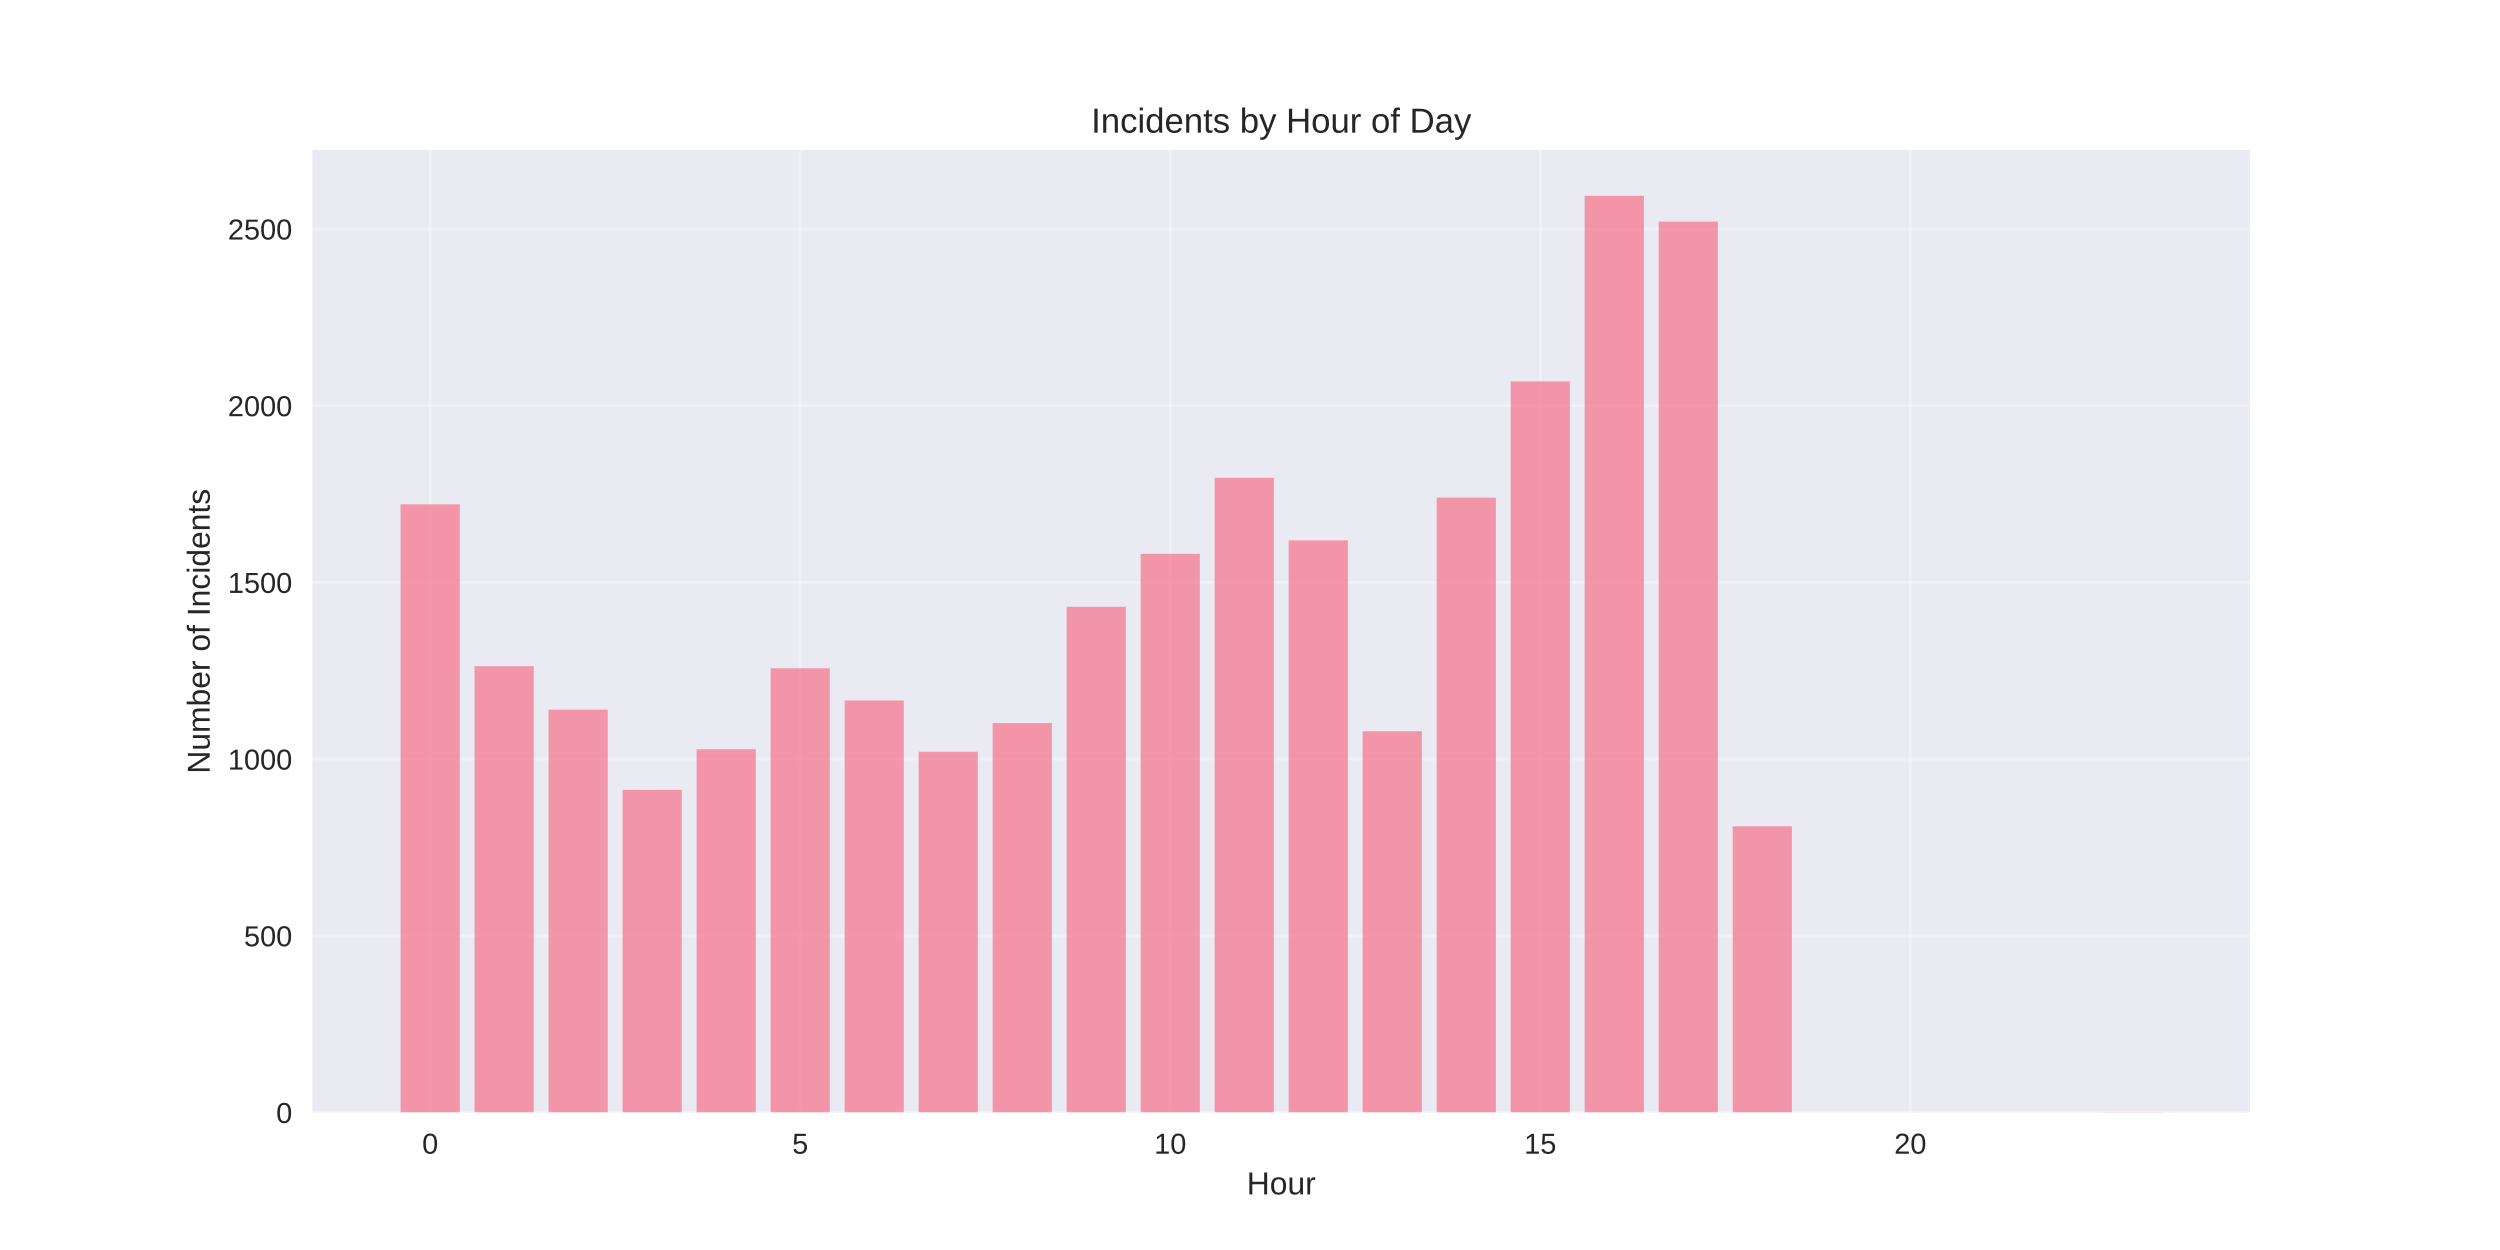
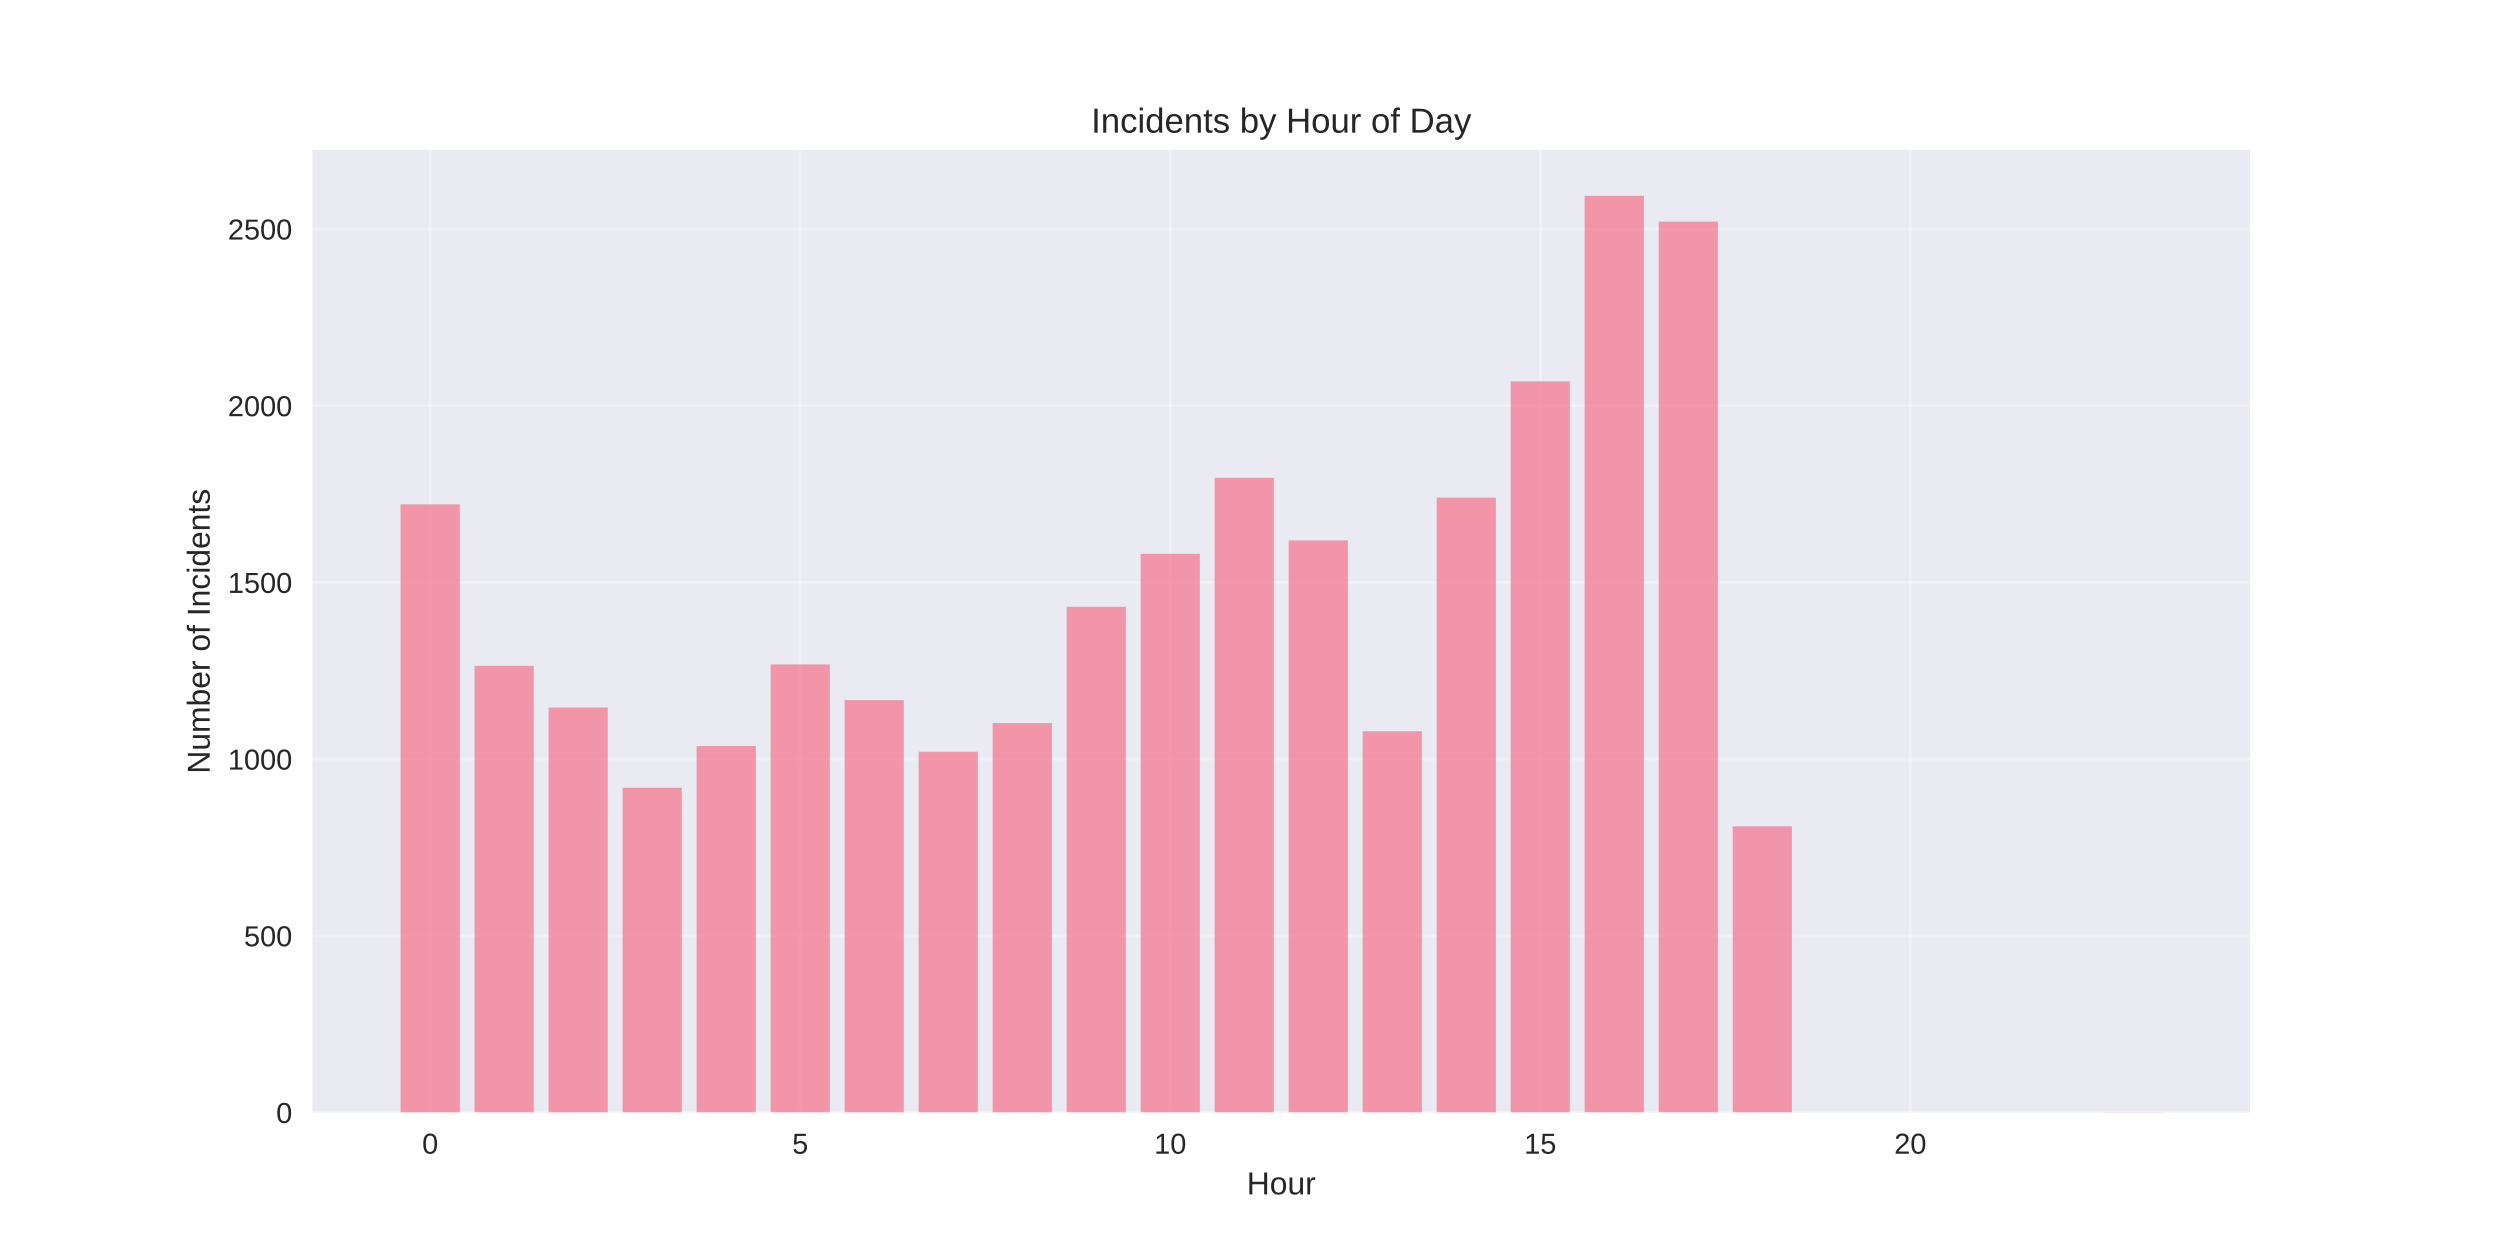
<svg xmlns="http://www.w3.org/2000/svg" width="864pt" height="432pt" viewBox="0 0 864 432" version="1.1">
  <defs>
    <style type="text/css">*{stroke-linejoin: round; stroke-linecap: butt}</style>
  </defs>
  <g id="figure_1">
    <g id="patch_1">
      <path d="M 0 432  L 864 432  L 864 0  L 0 0  z " style="fill: #ffffff" />
    </g>
    <g id="axes_1">
      <g id="patch_2">
        <path d="M 108 384.48  L 777.6 384.48  L 777.6 51.84  L 108 51.84  z " style="fill: #eaeaf2" />
      </g>
      <g id="matplotlib.axis_1">
        <g id="xtick_1">
          <g id="line2d_1">
-             <path d="M 148.667 384.48  L 148.667 51.84  " clip-path="url(#p79c21f3278)" style="fill: none; stroke: #ffffff; stroke-opacity: 0.3; stroke-linecap: round" />
+             <path d="M 148.667 384.48  L 148.667 51.84  " clip-path="url(#pc911ad11c9)" style="fill: none; stroke: #ffffff; stroke-opacity: 0.3; stroke-linecap: round" />
          </g>
          <g id="line2d_2" />
          <g id="text_1">
            <text style="fill: #262626; font: 10px 'Arial', 'Liberation Sans', 'DejaVu Sans', 'Bitstream Vera Sans', sans-serif; text-anchor: middle" x="148.667" y="398.727" transform="rotate(-0 148.6671 398.7269)">0</text>
          </g>
        </g>
        <g id="xtick_2">
          <g id="line2d_3">
-             <path d="M 276.551 384.48  L 276.551 51.84  " clip-path="url(#p79c21f3278)" style="fill: none; stroke: #ffffff; stroke-opacity: 0.3; stroke-linecap: round" />
+             <path d="M 276.551 384.48  L 276.551 51.84  " clip-path="url(#pc911ad11c9)" style="fill: none; stroke: #ffffff; stroke-opacity: 0.3; stroke-linecap: round" />
          </g>
          <g id="line2d_4" />
          <g id="text_2">
            <text style="fill: #262626; font: 10px 'Arial', 'Liberation Sans', 'DejaVu Sans', 'Bitstream Vera Sans', sans-serif; text-anchor: middle" x="276.551" y="398.727" transform="rotate(-0 276.551 398.7269)">5</text>
          </g>
        </g>
        <g id="xtick_3">
          <g id="line2d_5">
-             <path d="M 404.435 384.48  L 404.435 51.84  " clip-path="url(#p79c21f3278)" style="fill: none; stroke: #ffffff; stroke-opacity: 0.3; stroke-linecap: round" />
+             <path d="M 404.435 384.48  L 404.435 51.84  " clip-path="url(#pc911ad11c9)" style="fill: none; stroke: #ffffff; stroke-opacity: 0.3; stroke-linecap: round" />
          </g>
          <g id="line2d_6" />
          <g id="text_3">
            <text style="fill: #262626; font: 10px 'Arial', 'Liberation Sans', 'DejaVu Sans', 'Bitstream Vera Sans', sans-serif; text-anchor: middle" x="404.435" y="398.727" transform="rotate(-0 404.4348 398.7269)">10</text>
          </g>
        </g>
        <g id="xtick_4">
          <g id="line2d_7">
-             <path d="M 532.319 384.48  L 532.319 51.84  " clip-path="url(#p79c21f3278)" style="fill: none; stroke: #ffffff; stroke-opacity: 0.3; stroke-linecap: round" />
+             <path d="M 532.319 384.48  L 532.319 51.84  " clip-path="url(#pc911ad11c9)" style="fill: none; stroke: #ffffff; stroke-opacity: 0.3; stroke-linecap: round" />
          </g>
          <g id="line2d_8" />
          <g id="text_4">
            <text style="fill: #262626; font: 10px 'Arial', 'Liberation Sans', 'DejaVu Sans', 'Bitstream Vera Sans', sans-serif; text-anchor: middle" x="532.319" y="398.727" transform="rotate(-0 532.3187 398.7269)">15</text>
          </g>
        </g>
        <g id="xtick_5">
          <g id="line2d_9">
-             <path d="M 660.203 384.48  L 660.203 51.84  " clip-path="url(#p79c21f3278)" style="fill: none; stroke: #ffffff; stroke-opacity: 0.3; stroke-linecap: round" />
+             <path d="M 660.203 384.48  L 660.203 51.84  " clip-path="url(#pc911ad11c9)" style="fill: none; stroke: #ffffff; stroke-opacity: 0.3; stroke-linecap: round" />
          </g>
          <g id="line2d_10" />
          <g id="text_5">
            <text style="fill: #262626; font: 10px 'Arial', 'Liberation Sans', 'DejaVu Sans', 'Bitstream Vera Sans', sans-serif; text-anchor: middle" x="660.203" y="398.727" transform="rotate(-0 660.2026 398.7269)">20</text>
          </g>
        </g>
        <g id="text_6">
          <text style="fill: #262626; font: 11px 'Arial', 'Liberation Sans', 'DejaVu Sans', 'Bitstream Vera Sans', sans-serif; text-anchor: middle" x="442.8" y="412.773" transform="rotate(-0 442.8 412.7734)">Hour</text>
        </g>
      </g>
      <g id="matplotlib.axis_2">
        <g id="ytick_1">
          <g id="line2d_11">
-             <path d="M 108 384.48  L 777.6 384.48  " clip-path="url(#p79c21f3278)" style="fill: none; stroke: #ffffff; stroke-opacity: 0.3; stroke-linecap: round" />
+             <path d="M 108 384.48  L 777.6 384.48  " clip-path="url(#pc911ad11c9)" style="fill: none; stroke: #ffffff; stroke-opacity: 0.3; stroke-linecap: round" />
          </g>
          <g id="line2d_12" />
          <g id="text_7">
            <text style="fill: #262626; font: 10px 'Arial', 'Liberation Sans', 'DejaVu Sans', 'Bitstream Vera Sans', sans-serif; text-anchor: end" x="101" y="388.103" transform="rotate(-0 101 388.1034)">0</text>
          </g>
        </g>
        <g id="ytick_2">
          <g id="line2d_13">
-             <path d="M 108 323.416  L 777.6 323.416  " clip-path="url(#p79c21f3278)" style="fill: none; stroke: #ffffff; stroke-opacity: 0.3; stroke-linecap: round" />
+             <path d="M 108 323.416  L 777.6 323.416  " clip-path="url(#pc911ad11c9)" style="fill: none; stroke: #ffffff; stroke-opacity: 0.3; stroke-linecap: round" />
          </g>
          <g id="line2d_14" />
          <g id="text_8">
            <text style="fill: #262626; font: 10px 'Arial', 'Liberation Sans', 'DejaVu Sans', 'Bitstream Vera Sans', sans-serif; text-anchor: end" x="101" y="327.039" transform="rotate(-0 101 327.0394)">500</text>
          </g>
        </g>
        <g id="ytick_3">
          <g id="line2d_15">
-             <path d="M 108 262.352  L 777.6 262.352  " clip-path="url(#p79c21f3278)" style="fill: none; stroke: #ffffff; stroke-opacity: 0.3; stroke-linecap: round" />
+             <path d="M 108 262.352  L 777.6 262.352  " clip-path="url(#pc911ad11c9)" style="fill: none; stroke: #ffffff; stroke-opacity: 0.3; stroke-linecap: round" />
          </g>
          <g id="line2d_16" />
          <g id="text_9">
            <text style="fill: #262626; font: 10px 'Arial', 'Liberation Sans', 'DejaVu Sans', 'Bitstream Vera Sans', sans-serif; text-anchor: end" x="101" y="265.975" transform="rotate(-0 101 265.9755)">1000</text>
          </g>
        </g>
        <g id="ytick_4">
          <g id="line2d_17">
-             <path d="M 108 201.288  L 777.6 201.288  " clip-path="url(#p79c21f3278)" style="fill: none; stroke: #ffffff; stroke-opacity: 0.3; stroke-linecap: round" />
+             <path d="M 108 201.288  L 777.6 201.288  " clip-path="url(#pc911ad11c9)" style="fill: none; stroke: #ffffff; stroke-opacity: 0.3; stroke-linecap: round" />
          </g>
          <g id="line2d_18" />
          <g id="text_10">
            <text style="fill: #262626; font: 10px 'Arial', 'Liberation Sans', 'DejaVu Sans', 'Bitstream Vera Sans', sans-serif; text-anchor: end" x="101" y="204.911" transform="rotate(-0 101 204.9115)">1500</text>
          </g>
        </g>
        <g id="ytick_5">
          <g id="line2d_19">
-             <path d="M 108 140.224  L 777.6 140.224  " clip-path="url(#p79c21f3278)" style="fill: none; stroke: #ffffff; stroke-opacity: 0.3; stroke-linecap: round" />
+             <path d="M 108 140.224  L 777.6 140.224  " clip-path="url(#pc911ad11c9)" style="fill: none; stroke: #ffffff; stroke-opacity: 0.3; stroke-linecap: round" />
          </g>
          <g id="line2d_20" />
          <g id="text_11">
            <text style="fill: #262626; font: 10px 'Arial', 'Liberation Sans', 'DejaVu Sans', 'Bitstream Vera Sans', sans-serif; text-anchor: end" x="101" y="143.847" transform="rotate(-0 101 143.8475)">2000</text>
          </g>
        </g>
        <g id="ytick_6">
          <g id="line2d_21">
-             <path d="M 108 79.16  L 777.6 79.16  " clip-path="url(#p79c21f3278)" style="fill: none; stroke: #ffffff; stroke-opacity: 0.3; stroke-linecap: round" />
+             <path d="M 108 79.16  L 777.6 79.16  " clip-path="url(#pc911ad11c9)" style="fill: none; stroke: #ffffff; stroke-opacity: 0.3; stroke-linecap: round" />
          </g>
          <g id="line2d_22" />
          <g id="text_12">
            <text style="fill: #262626; font: 10px 'Arial', 'Liberation Sans', 'DejaVu Sans', 'Bitstream Vera Sans', sans-serif; text-anchor: end" x="101" y="82.783" transform="rotate(-0 101 82.78347)">2500</text>
          </g>
        </g>
        <g id="text_13">
          <text style="fill: #262626; font: 11px 'Arial', 'Liberation Sans', 'DejaVu Sans', 'Bitstream Vera Sans', sans-serif; text-anchor: middle" x="72.474" y="218.16" transform="rotate(-90 72.47375 218.16)">Number of Incidents</text>
        </g>
      </g>
      <g id="patch_3">
-         <path d="M 138.436 384.48  L 158.898 384.48  L 158.898 174.298  L 138.436 174.298  z " clip-path="url(#p79c21f3278)" style="fill: #f77189; opacity: 0.7" />
+         <path d="M 138.436 384.48  L 158.898 384.48  L 158.898 174.298  L 138.436 174.298  z " clip-path="url(#pc911ad11c9)" style="fill: #f77189; opacity: 0.7" />
      </g>
      <g id="patch_4">
-         <path d="M 164.013 384.48  L 184.475 384.48  L 184.475 230.232  L 164.013 230.232  z " clip-path="url(#p79c21f3278)" style="fill: #f77189; opacity: 0.7" />
+         <path d="M 164.013 384.48  L 184.475 384.48  L 184.475 230.11  L 164.013 230.11  z " clip-path="url(#pc911ad11c9)" style="fill: #f77189; opacity: 0.7" />
      </g>
      <g id="patch_5">
-         <path d="M 189.59 384.48  L 210.051 384.48  L 210.051 245.254  L 189.59 245.254  z " clip-path="url(#p79c21f3278)" style="fill: #f77189; opacity: 0.7" />
+         <path d="M 189.59 384.48  L 210.051 384.48  L 210.051 244.521  L 189.59 244.521  z " clip-path="url(#pc911ad11c9)" style="fill: #f77189; opacity: 0.7" />
      </g>
      <g id="patch_6">
-         <path d="M 215.167 384.48  L 235.628 384.48  L 235.628 272.977  L 215.167 272.977  z " clip-path="url(#p79c21f3278)" style="fill: #f77189; opacity: 0.7" />
+         <path d="M 215.167 384.48  L 235.628 384.48  L 235.628 272.244  L 215.167 272.244  z " clip-path="url(#pc911ad11c9)" style="fill: #f77189; opacity: 0.7" />
      </g>
      <g id="patch_7">
-         <path d="M 240.743 384.48  L 261.205 384.48  L 261.205 258.932  L 240.743 258.932  z " clip-path="url(#p79c21f3278)" style="fill: #f77189; opacity: 0.7" />
+         <path d="M 240.743 384.48  L 261.205 384.48  L 261.205 257.833  L 240.743 257.833  z " clip-path="url(#pc911ad11c9)" style="fill: #f77189; opacity: 0.7" />
      </g>
      <g id="patch_8">
-         <path d="M 266.32 384.48  L 286.782 384.48  L 286.782 230.965  L 266.32 230.965  z " clip-path="url(#p79c21f3278)" style="fill: #f77189; opacity: 0.7" />
+         <path d="M 266.32 384.48  L 286.782 384.48  L 286.782 229.622  L 266.32 229.622  z " clip-path="url(#pc911ad11c9)" style="fill: #f77189; opacity: 0.7" />
      </g>
      <g id="patch_9">
-         <path d="M 291.897 384.48  L 312.358 384.48  L 312.358 242.079  L 291.897 242.079  z " clip-path="url(#p79c21f3278)" style="fill: #f77189; opacity: 0.7" />
+         <path d="M 291.897 384.48  L 312.358 384.48  L 312.358 241.957  L 291.897 241.957  z " clip-path="url(#pc911ad11c9)" style="fill: #f77189; opacity: 0.7" />
      </g>
      <g id="patch_10">
-         <path d="M 317.474 384.48  L 337.935 384.48  L 337.935 259.787  L 317.474 259.787  z " clip-path="url(#p79c21f3278)" style="fill: #f77189; opacity: 0.7" />
+         <path d="M 317.474 384.48  L 337.935 384.48  L 337.935 259.787  L 317.474 259.787  z " clip-path="url(#pc911ad11c9)" style="fill: #f77189; opacity: 0.7" />
      </g>
      <g id="patch_11">
-         <path d="M 343.051 384.48  L 363.512 384.48  L 363.512 249.895  L 343.051 249.895  z " clip-path="url(#p79c21f3278)" style="fill: #f77189; opacity: 0.7" />
+         <path d="M 343.051 384.48  L 363.512 384.48  L 363.512 249.895  L 343.051 249.895  z " clip-path="url(#pc911ad11c9)" style="fill: #f77189; opacity: 0.7" />
      </g>
      <g id="patch_12">
-         <path d="M 368.627 384.48  L 389.089 384.48  L 389.089 209.715  L 368.627 209.715  z " clip-path="url(#p79c21f3278)" style="fill: #f77189; opacity: 0.7" />
+         <path d="M 368.627 384.48  L 389.089 384.48  L 389.089 209.715  L 368.627 209.715  z " clip-path="url(#pc911ad11c9)" style="fill: #f77189; opacity: 0.7" />
      </g>
      <g id="patch_13">
-         <path d="M 394.204 384.48  L 414.666 384.48  L 414.666 191.396  L 394.204 191.396  z " clip-path="url(#p79c21f3278)" style="fill: #f77189; opacity: 0.7" />
+         <path d="M 394.204 384.48  L 414.666 384.48  L 414.666 191.396  L 394.204 191.396  z " clip-path="url(#pc911ad11c9)" style="fill: #f77189; opacity: 0.7" />
      </g>
      <g id="patch_14">
-         <path d="M 419.781 384.48  L 440.242 384.48  L 440.242 165.138  L 419.781 165.138  z " clip-path="url(#p79c21f3278)" style="fill: #f77189; opacity: 0.7" />
+         <path d="M 419.781 384.48  L 440.242 384.48  L 440.242 165.138  L 419.781 165.138  z " clip-path="url(#pc911ad11c9)" style="fill: #f77189; opacity: 0.7" />
      </g>
      <g id="patch_15">
-         <path d="M 445.358 384.48  L 465.819 384.48  L 465.819 186.755  L 445.358 186.755  z " clip-path="url(#p79c21f3278)" style="fill: #f77189; opacity: 0.7" />
+         <path d="M 445.358 384.48  L 465.819 384.48  L 465.819 186.755  L 445.358 186.755  z " clip-path="url(#pc911ad11c9)" style="fill: #f77189; opacity: 0.7" />
      </g>
      <g id="patch_16">
-         <path d="M 470.934 384.48  L 491.396 384.48  L 491.396 252.704  L 470.934 252.704  z " clip-path="url(#p79c21f3278)" style="fill: #f77189; opacity: 0.7" />
+         <path d="M 470.934 384.48  L 491.396 384.48  L 491.396 252.704  L 470.934 252.704  z " clip-path="url(#pc911ad11c9)" style="fill: #f77189; opacity: 0.7" />
      </g>
      <g id="patch_17">
-         <path d="M 496.511 384.48  L 516.973 384.48  L 516.973 171.977  L 496.511 171.977  z " clip-path="url(#p79c21f3278)" style="fill: #f77189; opacity: 0.7" />
+         <path d="M 496.511 384.48  L 516.973 384.48  L 516.973 171.977  L 496.511 171.977  z " clip-path="url(#pc911ad11c9)" style="fill: #f77189; opacity: 0.7" />
      </g>
      <g id="patch_18">
-         <path d="M 522.088 384.48  L 542.549 384.48  L 542.549 131.797  L 522.088 131.797  z " clip-path="url(#p79c21f3278)" style="fill: #f77189; opacity: 0.7" />
+         <path d="M 522.088 384.48  L 542.549 384.48  L 542.549 131.797  L 522.088 131.797  z " clip-path="url(#pc911ad11c9)" style="fill: #f77189; opacity: 0.7" />
      </g>
      <g id="patch_19">
-         <path d="M 547.665 384.48  L 568.126 384.48  L 568.126 67.68  L 547.665 67.68  z " clip-path="url(#p79c21f3278)" style="fill: #f77189; opacity: 0.7" />
+         <path d="M 547.665 384.48  L 568.126 384.48  L 568.126 67.68  L 547.665 67.68  z " clip-path="url(#pc911ad11c9)" style="fill: #f77189; opacity: 0.7" />
      </g>
      <g id="patch_20">
-         <path d="M 573.242 384.48  L 593.703 384.48  L 593.703 76.595  L 573.242 76.595  z " clip-path="url(#p79c21f3278)" style="fill: #f77189; opacity: 0.7" />
+         <path d="M 573.242 384.48  L 593.703 384.48  L 593.703 76.595  L 573.242 76.595  z " clip-path="url(#pc911ad11c9)" style="fill: #f77189; opacity: 0.7" />
      </g>
      <g id="patch_21">
-         <path d="M 598.818 384.48  L 619.28 384.48  L 619.28 285.556  L 598.818 285.556  z " clip-path="url(#p79c21f3278)" style="fill: #f77189; opacity: 0.7" />
+         <path d="M 598.818 384.48  L 619.28 384.48  L 619.28 285.556  L 598.818 285.556  z " clip-path="url(#pc911ad11c9)" style="fill: #f77189; opacity: 0.7" />
      </g>
      <g id="patch_22">
-         <path d="M 726.702 384.48  L 747.164 384.48  L 747.164 384.358  L 726.702 384.358  z " clip-path="url(#p79c21f3278)" style="fill: #f77189; opacity: 0.7" />
+         <path d="M 726.702 384.48  L 747.164 384.48  L 747.164 384.358  L 726.702 384.358  z " clip-path="url(#pc911ad11c9)" style="fill: #f77189; opacity: 0.7" />
      </g>
      <g id="patch_23">
        <path d="M 108 384.48  L 108 51.84  " style="fill: none" />
      </g>
      <g id="patch_24">
        <path d="M 777.6 384.48  L 777.6 51.84  " style="fill: none" />
      </g>
      <g id="patch_25">
        <path d="M 108 384.48  L 777.6 384.48  " style="fill: none" />
      </g>
      <g id="patch_26">
        <path d="M 108 51.84  L 777.6 51.84  " style="fill: none" />
      </g>
      <g id="text_14">
        <text style="fill: #262626; font: 12px 'Arial', 'Liberation Sans', 'DejaVu Sans', 'Bitstream Vera Sans', sans-serif; text-anchor: middle" x="442.8" y="45.84" transform="rotate(-0 442.8 45.84)">Incidents by Hour of Day</text>
      </g>
    </g>
  </g>
  <defs>
-     <clipPath id="p79c21f3278">
+     <clipPath id="pc911ad11c9">
      <rect x="108" y="51.84" width="669.6" height="332.64" />
    </clipPath>
  </defs>
</svg>
